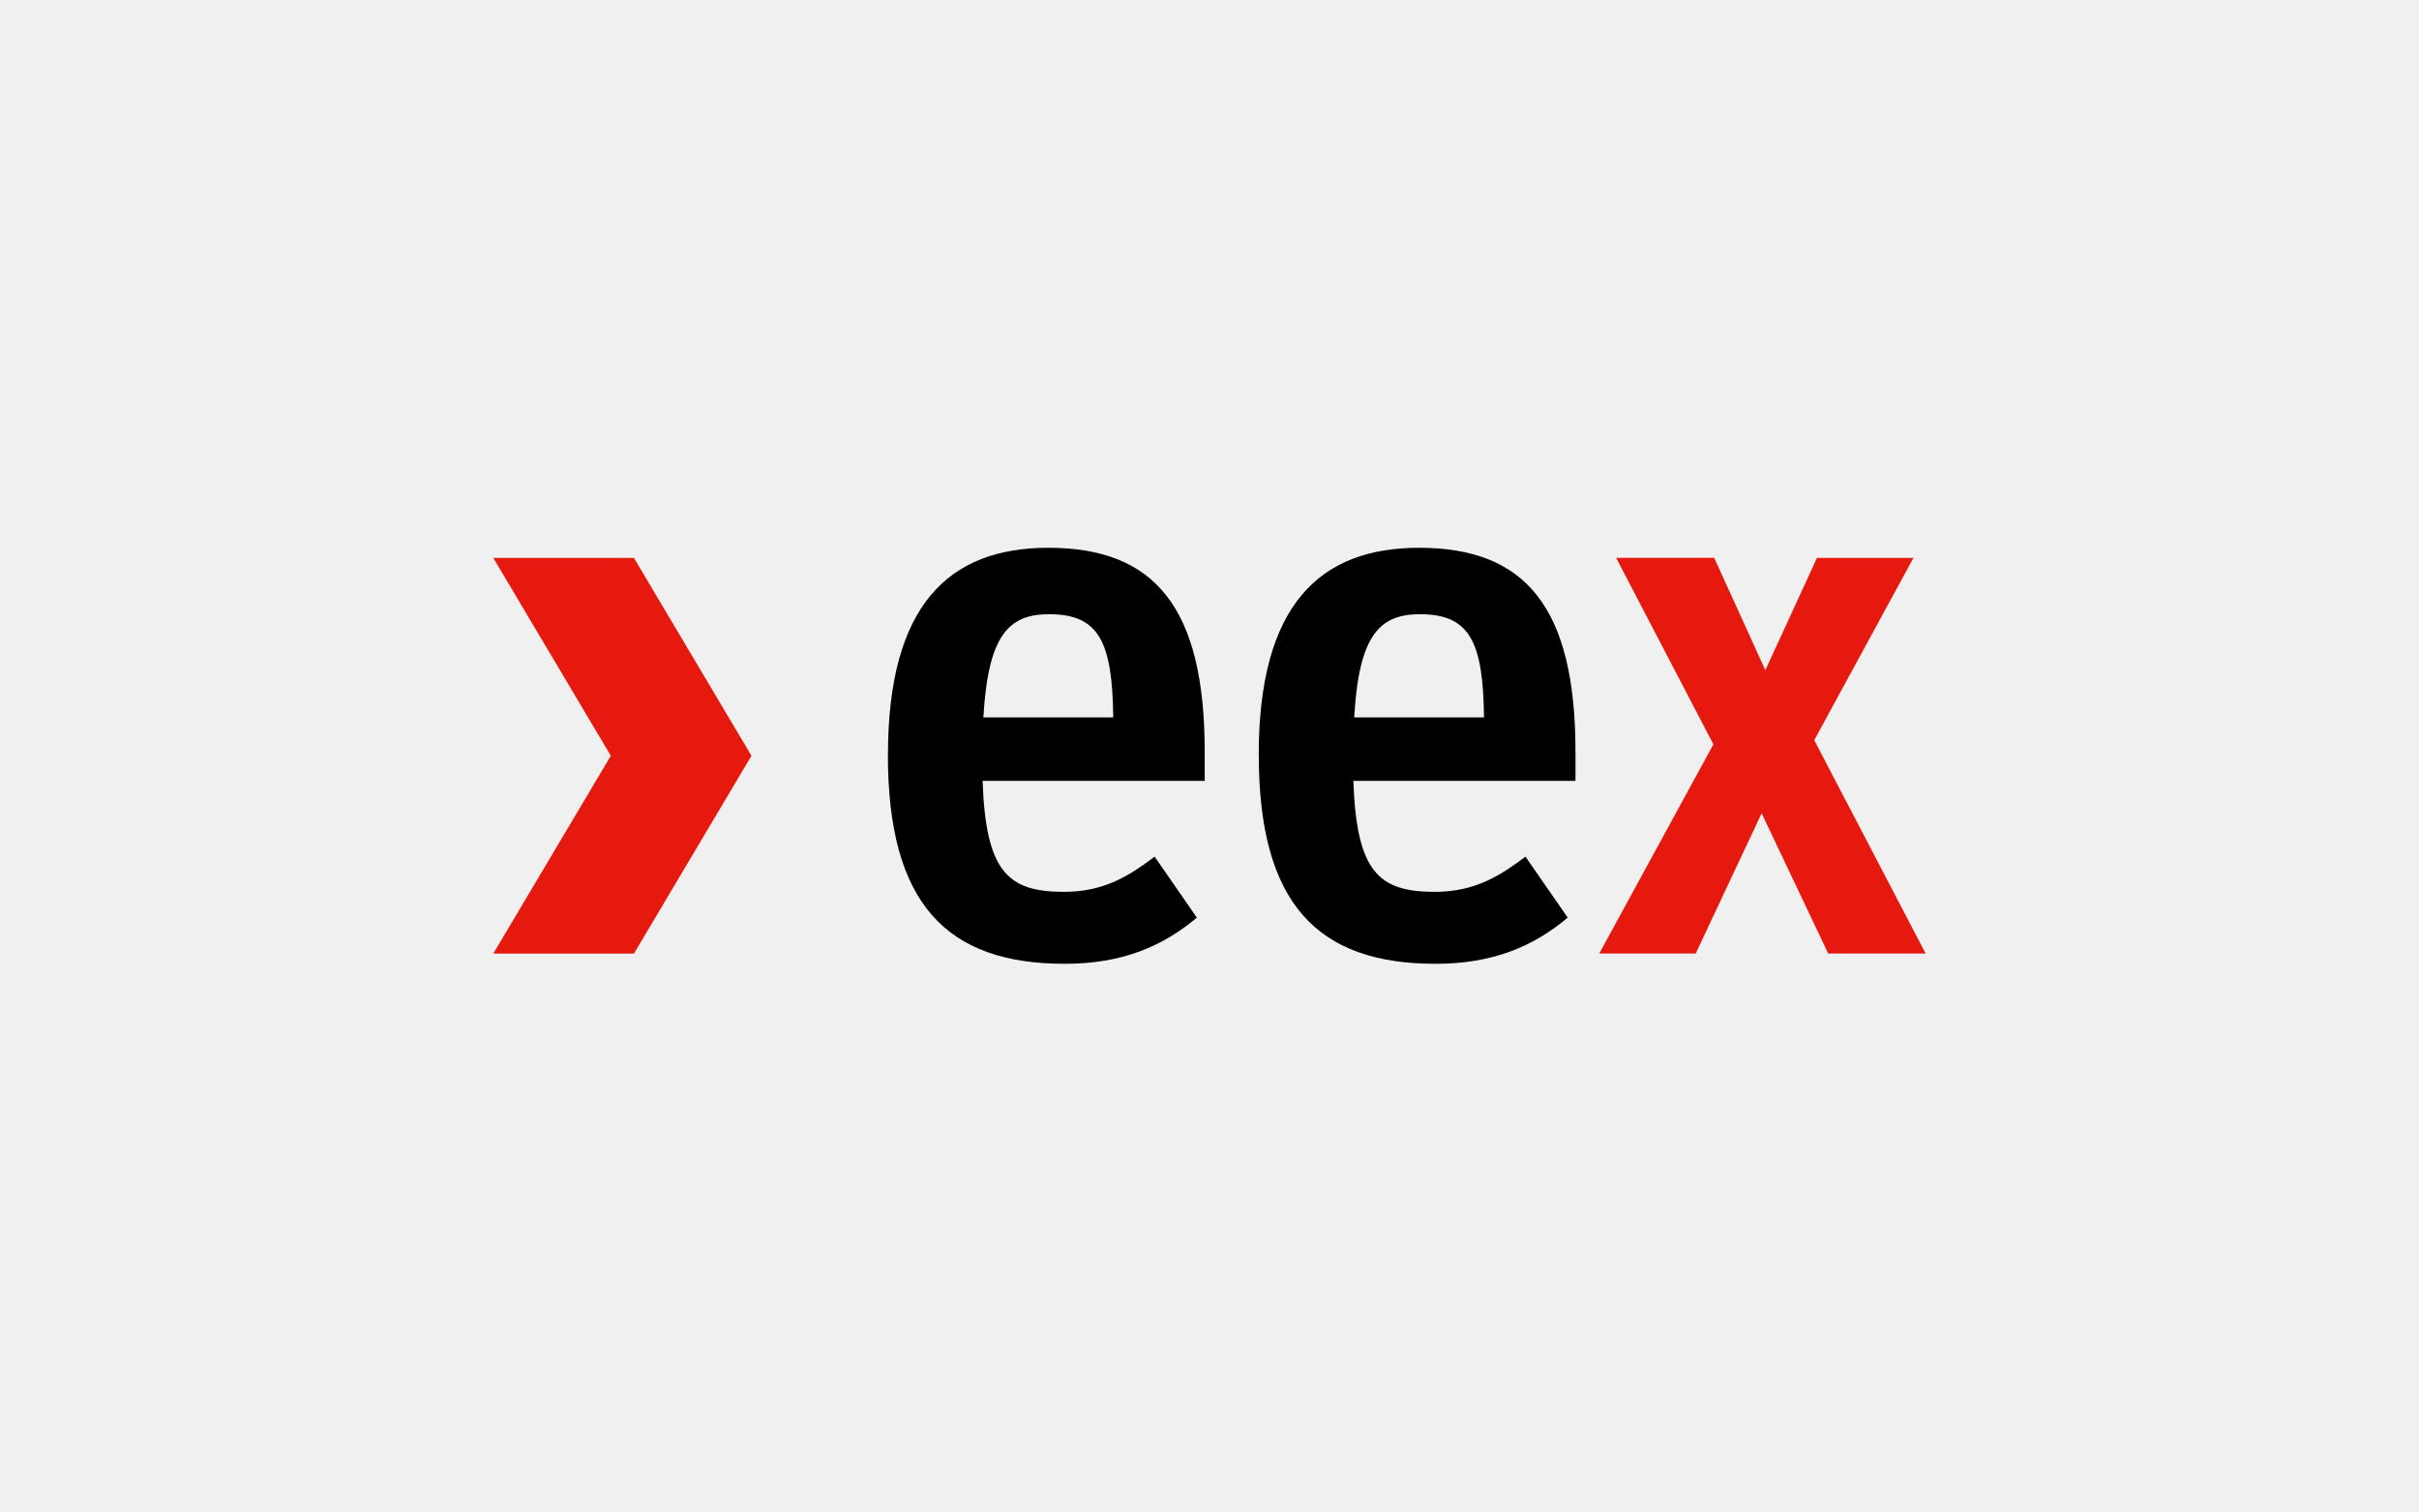
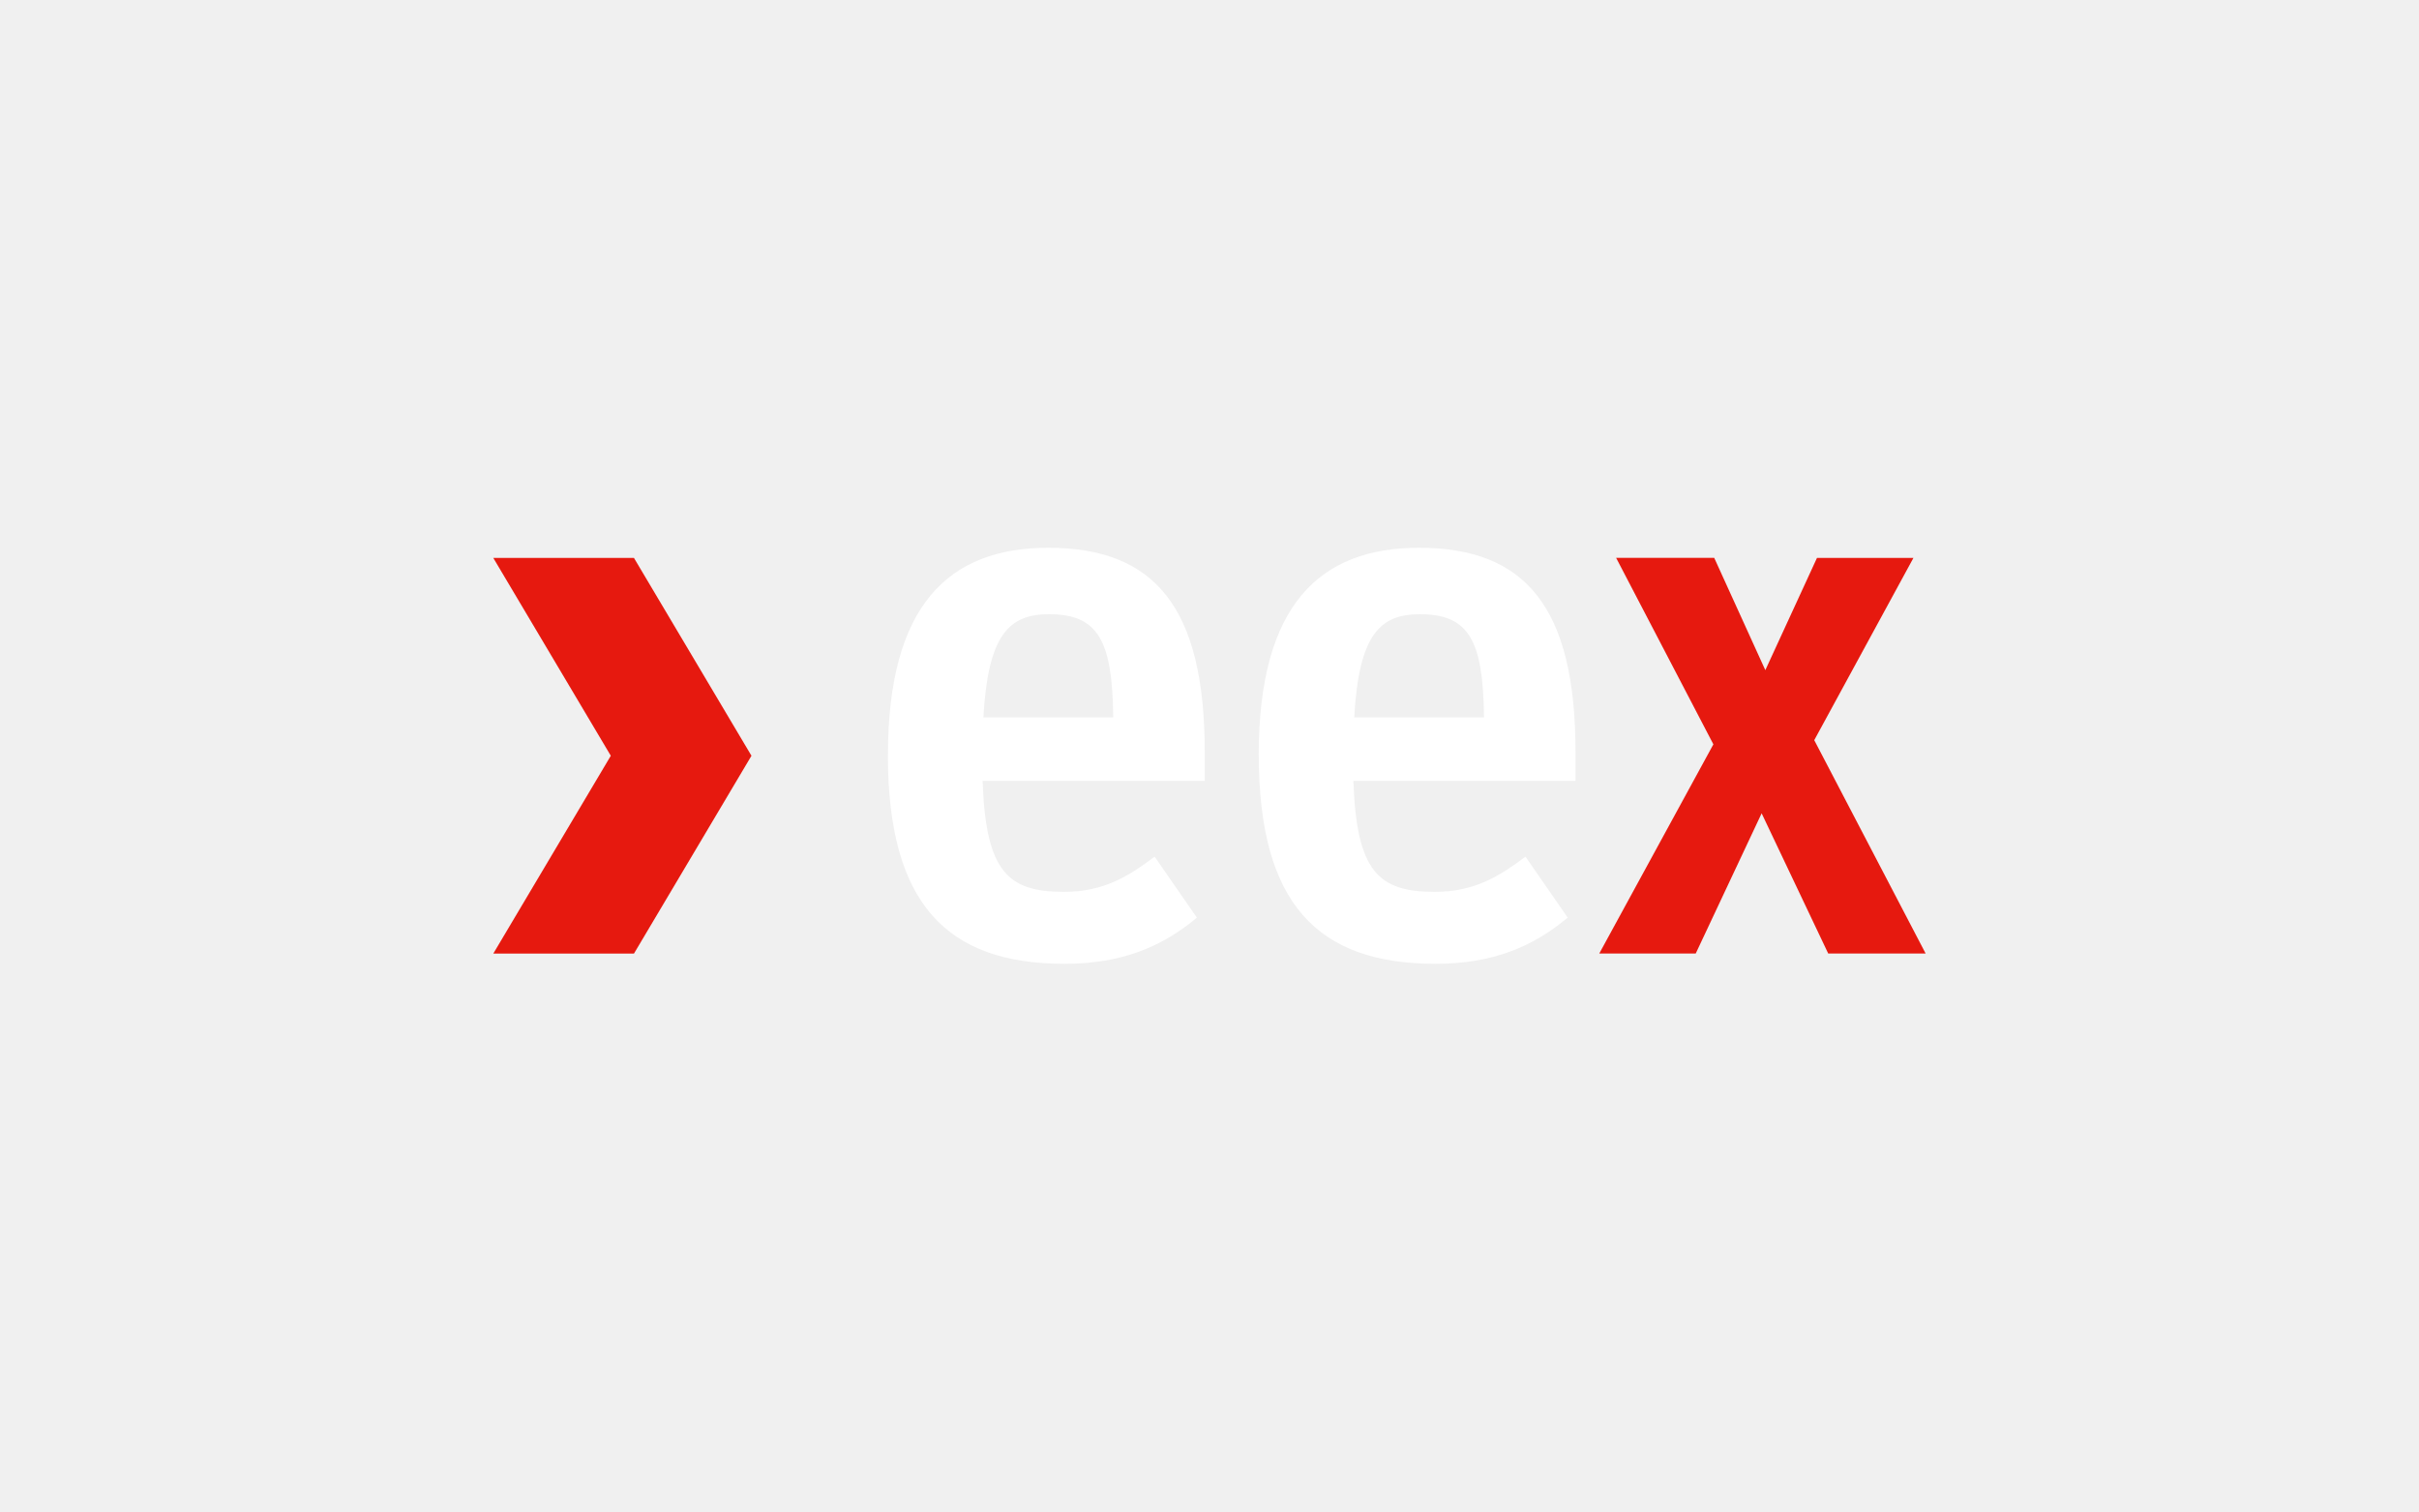
<svg xmlns="http://www.w3.org/2000/svg" id="uuid-c3a2d5b5-6961-4484-98b8-2cad52886df0" viewBox="0 0 400 250">
  <defs>
    <style>.uuid-b3323db1-21bf-450e-b62c-4d96ecfc46d9{fill:#e6190f;}</style>
  </defs>
  <g id="uuid-ece7603f-321e-4f93-9c3e-db652d5aec72">
-     <path d="M146.83,124.87c0-24.83,10.09-34.27,26.51-34.27,17.59,0,25.87,9.83,25.87,33.76v4.79h-36.73c.52,15,4.14,18.36,13.45,18.36,6.72,0,10.86-2.72,15-5.82l6.98,10.08c-5.69,4.79-12.41,7.64-21.86,7.64-19.53,0-29.23-9.96-29.23-34.54h0Zm15.78-6.21h21.47c-.13-12.68-2.46-17.07-10.61-17.07-6.6,0-10.09,3.36-10.86,17.07Z" />
-     <path d="M208.14,124.87c0-24.83,10.09-34.27,26.51-34.27,17.59,0,25.87,9.83,25.87,33.76v4.79h-36.73c.52,15,4.14,18.36,13.45,18.36,6.72,0,10.86-2.72,15.01-5.82l6.98,10.08c-5.69,4.79-12.41,7.64-21.86,7.64-19.53,0-29.22-9.96-29.22-34.54h0Zm15.78-6.21h21.47c-.13-12.68-2.45-17.07-10.6-17.07-6.6,0-10.09,3.36-10.86,17.07Z" />
-     <path class="uuid-b3323db1-21bf-450e-b62c-4d96ecfc46d9" d="M264.45,157.71l18.87-34.6-16.08-30.84h16.22l8.45,18.57,8.54-18.56h15.95l-16.4,30.14,18.42,35.29h-16.11s-11.01-23.19-11.01-23.19l-10.9,23.19h-15.96Z" />
+     <path fill="white" d="M146.83,124.87c0-24.83,10.09-34.27,26.51-34.27,17.59,0,25.87,9.83,25.87,33.76v4.79h-36.73c.52,15,4.14,18.36,13.45,18.36,6.72,0,10.86-2.72,15-5.82l6.98,10.08c-5.69,4.79-12.41,7.64-21.86,7.64-19.53,0-29.23-9.96-29.23-34.54h0Zm15.78-6.21h21.47c-.13-12.68-2.46-17.07-10.61-17.07-6.6,0-10.09,3.36-10.86,17.07Z" />
+     <path fill="white" d="M208.14,124.87c0-24.83,10.09-34.27,26.51-34.27,17.59,0,25.87,9.83,25.87,33.76v4.79h-36.73c.52,15,4.14,18.36,13.45,18.36,6.72,0,10.86-2.72,15.01-5.82l6.98,10.08c-5.69,4.79-12.41,7.64-21.86,7.64-19.53,0-29.22-9.96-29.22-34.54h0Zm15.78-6.21h21.47c-.13-12.68-2.45-17.07-10.6-17.07-6.6,0-10.09,3.36-10.86,17.07Z" />
+     <path fill="white" class="uuid-b3323db1-21bf-450e-b62c-4d96ecfc46d9" d="M264.45,157.71l18.87-34.6-16.08-30.84h16.22l8.45,18.57,8.54-18.56h15.95l-16.4,30.14,18.42,35.29h-16.11s-11.01-23.19-11.01-23.19l-10.9,23.19h-15.96Z" />
    <polygon class="uuid-b3323db1-21bf-450e-b62c-4d96ecfc46d9" points="124.26 125 104.83 157.72 81.57 157.72 101 125 81.57 92.28 104.83 92.28 124.26 125" />
  </g>
</svg>
